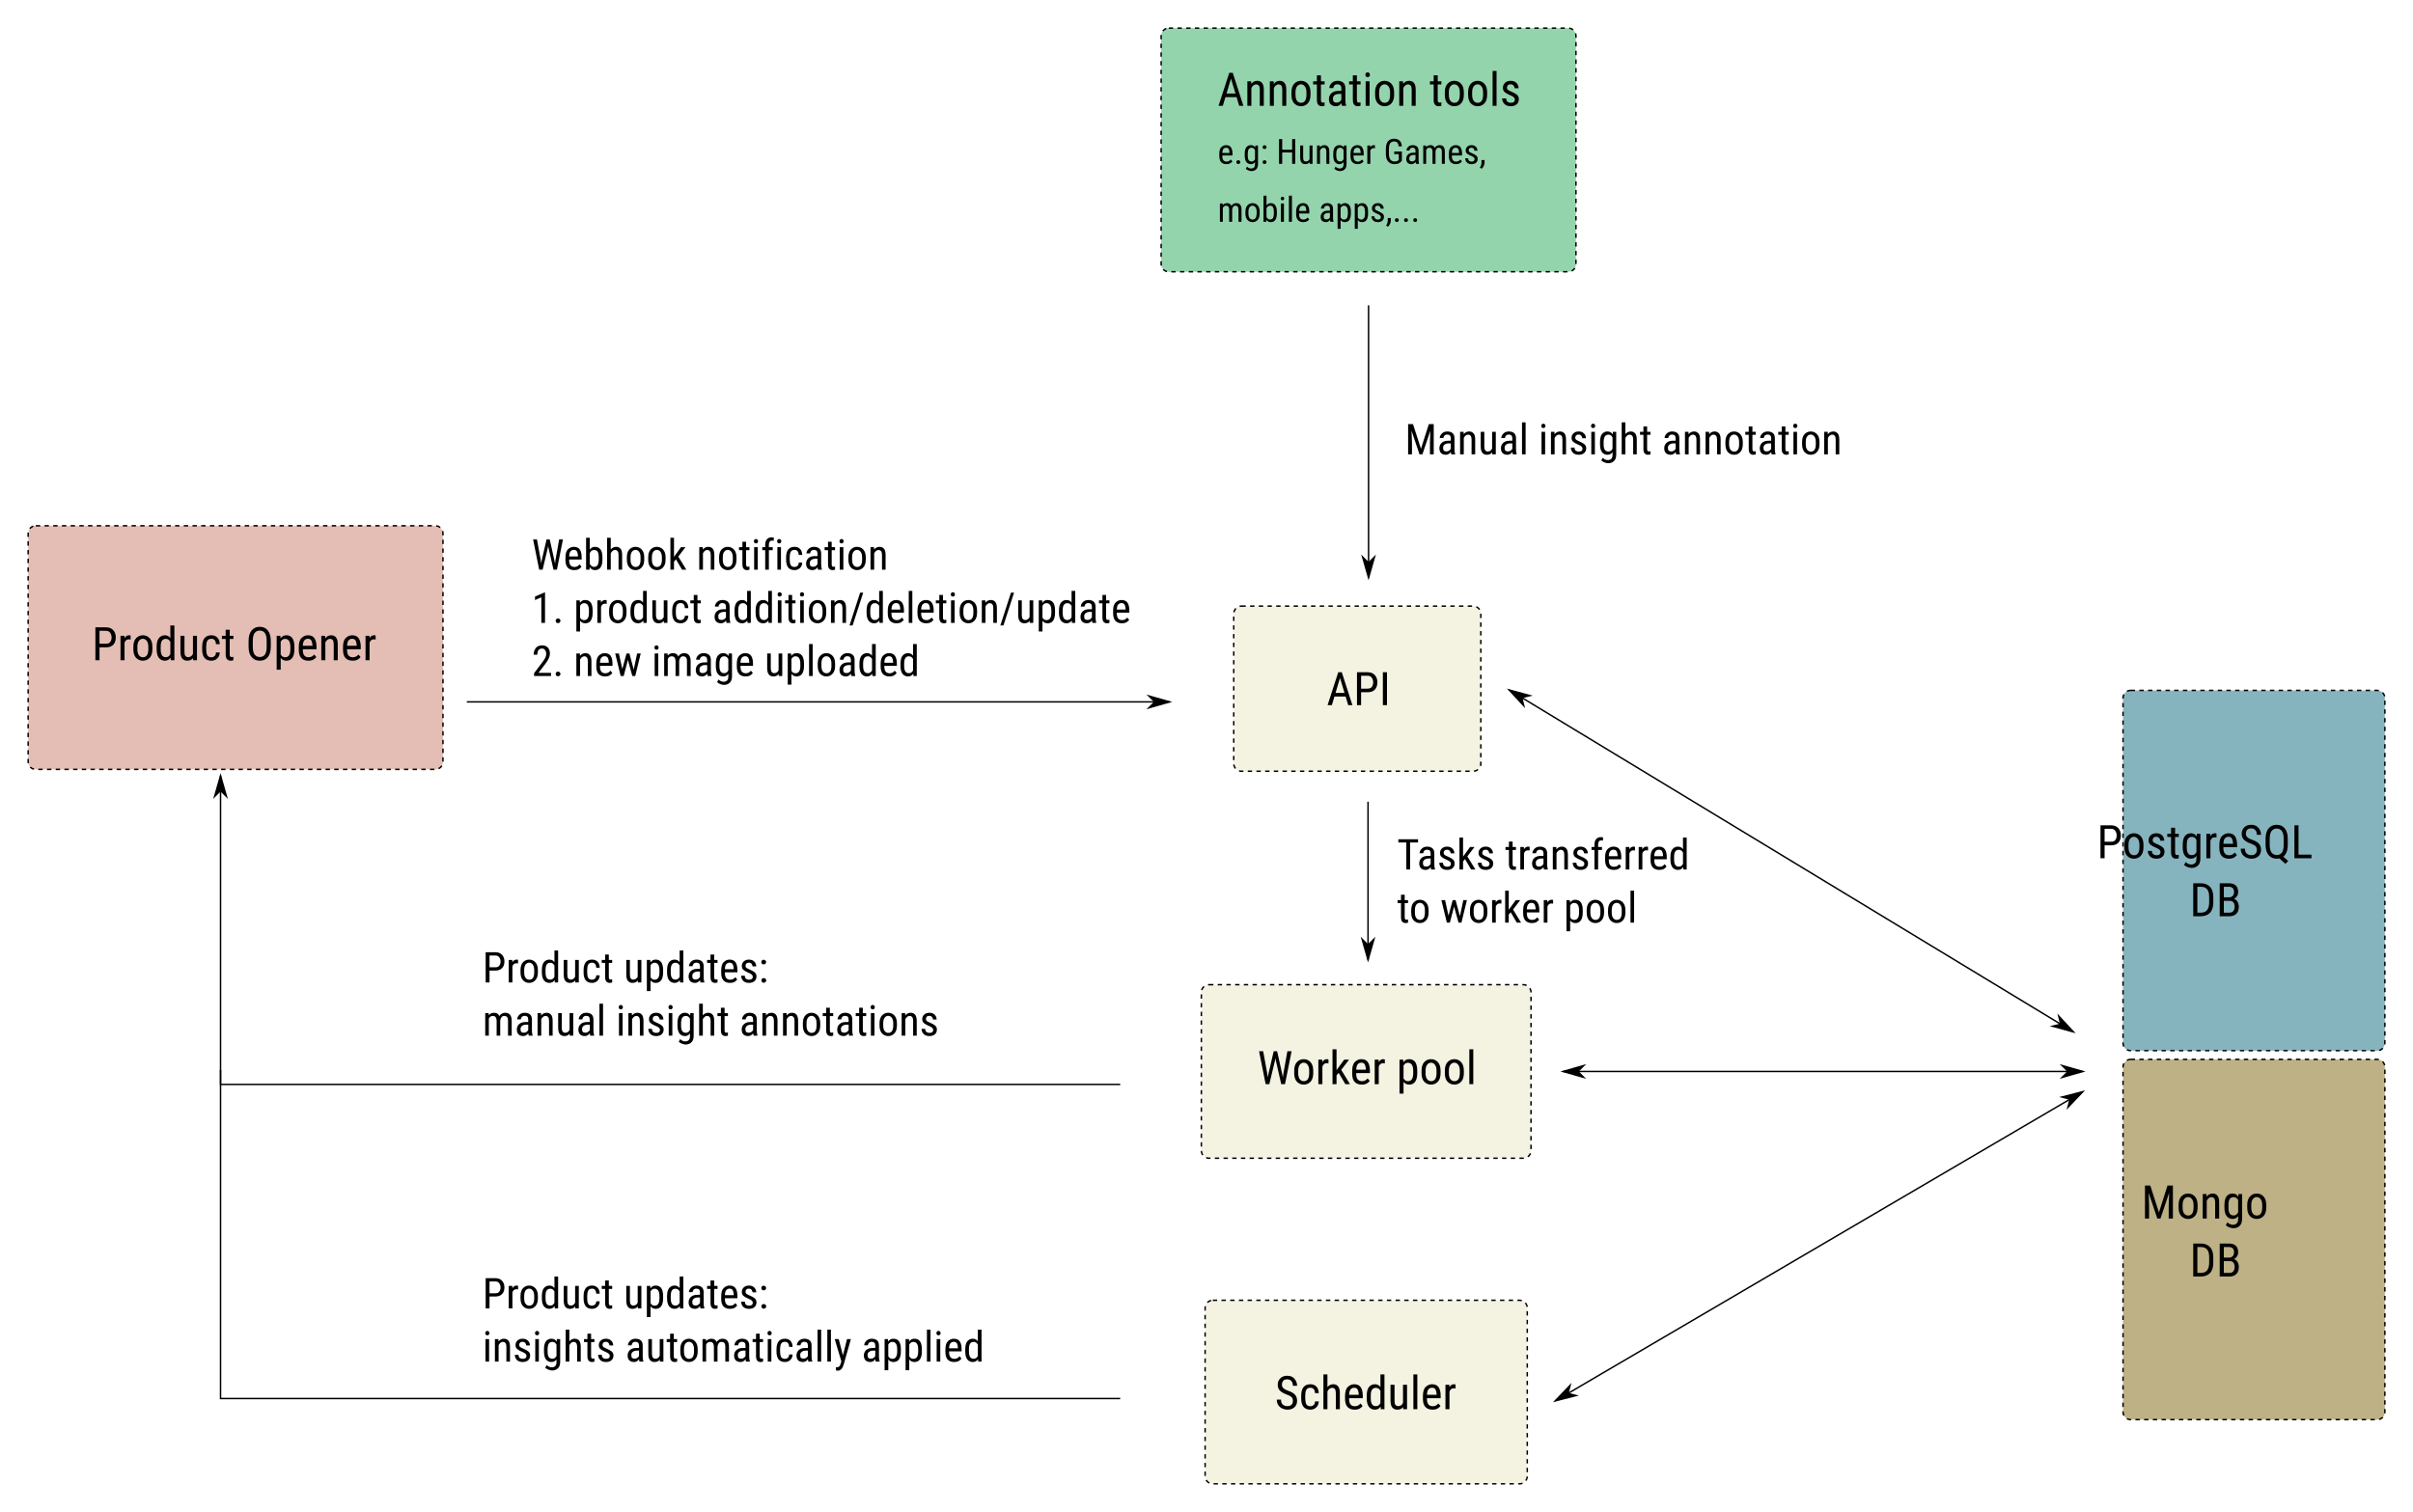
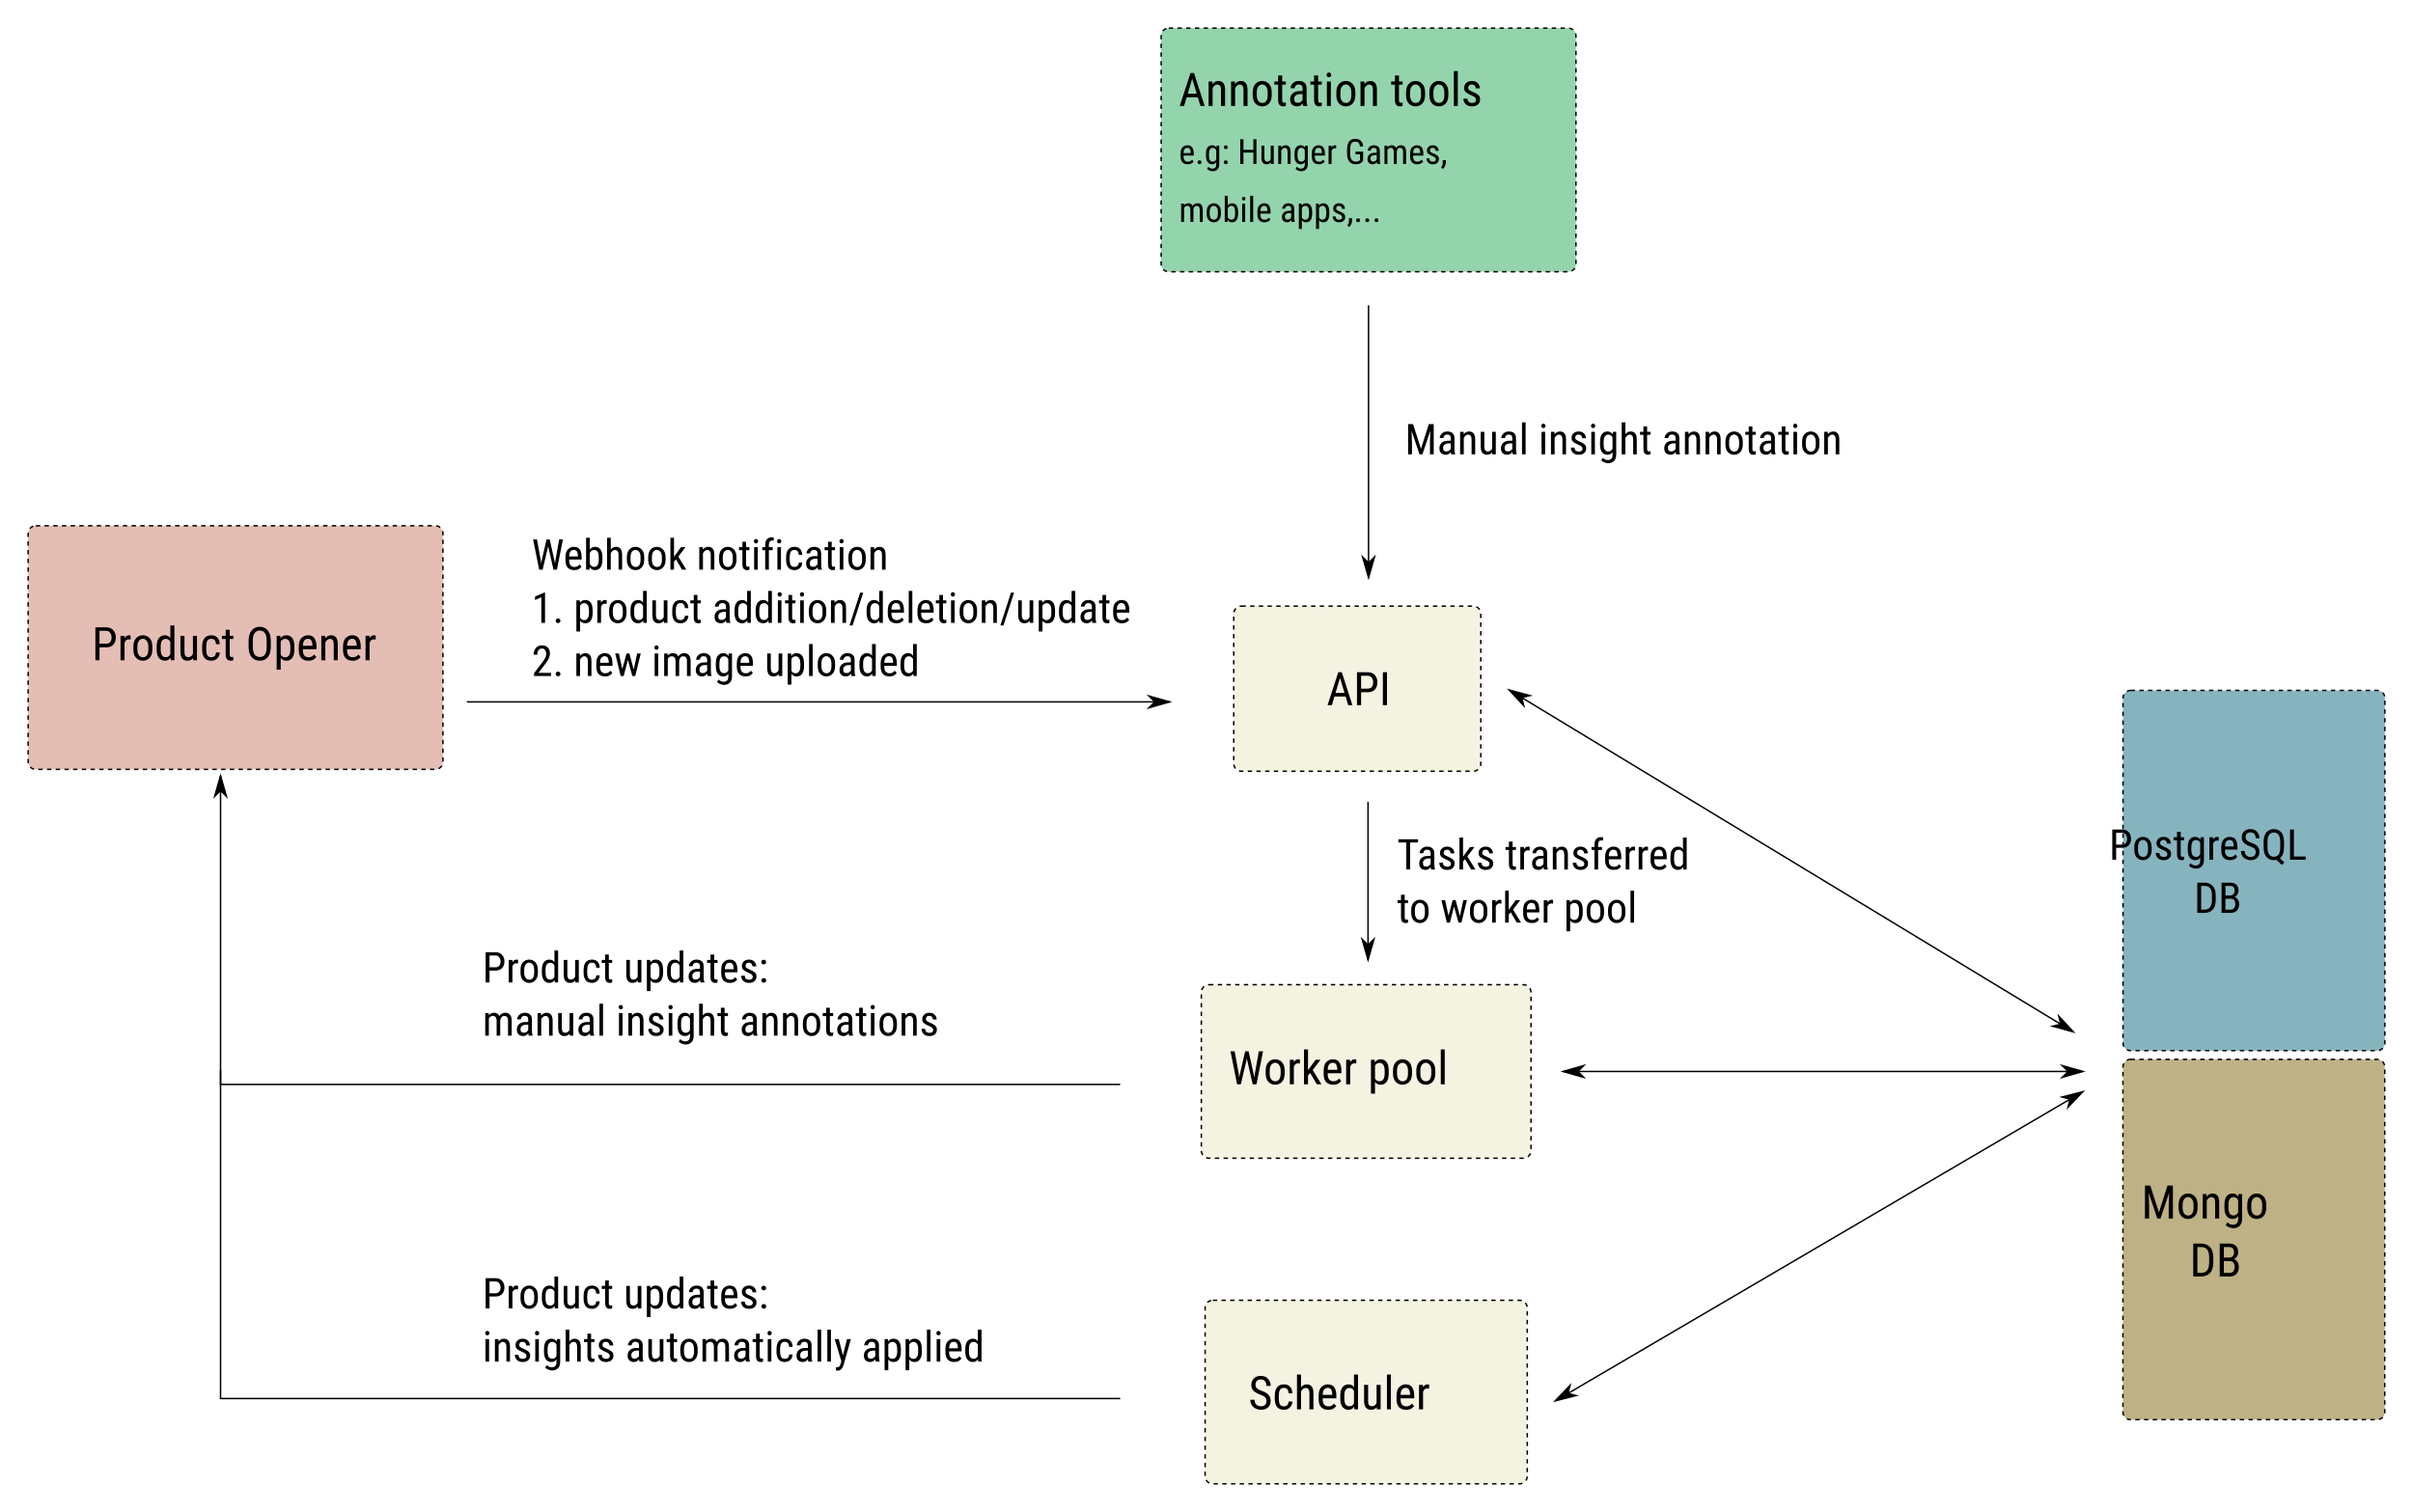
<svg xmlns="http://www.w3.org/2000/svg" id="svg8" version="1.1" viewBox="0 0 440.22 275.924" height="275.924mm" width="440.22mm">
  <defs id="defs2">
    <marker style="overflow:visible" id="marker2551" refX="0" refY="0" orient="auto">
      <path transform="matrix(-0.8,0,0,-0.8,-10,0)" style="fill:#000000;fill-opacity:1;fill-rule:evenodd;stroke:#000000;stroke-width:1pt;stroke-opacity:1" d="M 0,0 5,-5 -12.5,0 5,5 Z" id="path2549" />
    </marker>
    <marker style="overflow:visible" id="marker2541" refX="0" refY="0" orient="auto">
      <path transform="matrix(0.8,0,0,0.8,10,0)" style="fill:#000000;fill-opacity:1;fill-rule:evenodd;stroke:#000000;stroke-width:1pt;stroke-opacity:1" d="M 0,0 5,-5 -12.5,0 5,5 Z" id="path2539" />
    </marker>
    <marker orient="auto" refY="0" refX="0" id="marker2094" style="overflow:visible">
      <path id="path2092" d="M 0,0 5,-5 -12.5,0 5,5 Z" style="fill:#000000;fill-opacity:1;fill-rule:evenodd;stroke:#000000;stroke-width:1pt;stroke-opacity:1" transform="matrix(-0.8,0,0,-0.8,-10,0)" />
    </marker>
    <marker orient="auto" refY="0" refX="0" id="marker2084" style="overflow:visible">
      <path id="path2082" d="M 0,0 5,-5 -12.5,0 5,5 Z" style="fill:#000000;fill-opacity:1;fill-rule:evenodd;stroke:#000000;stroke-width:1pt;stroke-opacity:1" transform="matrix(0.8,0,0,0.8,10,0)" />
    </marker>
    <marker style="overflow:visible" id="marker2012" refX="0" refY="0" orient="auto">
      <path transform="matrix(-0.8,0,0,-0.8,-10,0)" style="fill:#000000;fill-opacity:1;fill-rule:evenodd;stroke:#000000;stroke-width:1pt;stroke-opacity:1" d="M 0,0 5,-5 -12.5,0 5,5 Z" id="path2010" />
    </marker>
    <marker style="overflow:visible" id="Arrow1Lstart" refX="0" refY="0" orient="auto">
      <path transform="matrix(0.8,0,0,0.8,10,0)" style="fill:#000000;fill-opacity:1;fill-rule:evenodd;stroke:#000000;stroke-width:1pt;stroke-opacity:1" d="M 0,0 5,-5 -12.5,0 5,5 Z" id="path879" />
    </marker>
    <marker orient="auto" refY="0" refX="0" id="marker1789" style="overflow:visible">
      <path id="path1787" d="M 0,0 5,-5 -12.5,0 5,5 Z" style="fill:#000000;fill-opacity:1;fill-rule:evenodd;stroke:#000000;stroke-width:1pt;stroke-opacity:1" transform="matrix(-0.8,0,0,-0.8,-10,0)" />
    </marker>
    <marker style="overflow:visible" id="marker1452" refX="0" refY="0" orient="auto">
      <path transform="matrix(-0.8,0,0,-0.8,-10,0)" style="fill:#000000;fill-opacity:1;fill-rule:evenodd;stroke:#000000;stroke-width:1pt;stroke-opacity:1" d="M 0,0 5,-5 -12.5,0 5,5 Z" id="path1450" />
    </marker>
    <marker orient="auto" refY="0" refX="0" id="marker1338" style="overflow:visible">
      <path id="path1336" d="M 0,0 5,-5 -12.5,0 5,5 Z" style="fill:#000000;fill-opacity:1;fill-rule:evenodd;stroke:#000000;stroke-width:1pt;stroke-opacity:1" transform="matrix(-0.8,0,0,-0.8,-10,0)" />
    </marker>
    <marker style="overflow:visible" id="Arrow1Lend" refX="0" refY="0" orient="auto">
      <path transform="matrix(-0.8,0,0,-0.8,-10,0)" style="fill:#000000;fill-opacity:1;fill-rule:evenodd;stroke:#000000;stroke-width:1pt;stroke-opacity:1" d="M 0,0 5,-5 -12.5,0 5,5 Z" id="path882" />
    </marker>
  </defs>
  <g transform="translate(79.49418,62.34281)" id="layer1">
    <g transform="translate(6.879167,6.405495)" id="g1300">
      <g transform="translate(0.4569222,0.9138443)" id="g3244">
        <rect ry="1.4" rx="1.4" y="110.039" x="132.34" height="31.668" width="60.144" id="rect833" style="fill:#f4f2e1;stroke:#000000;stroke-width:0.265;stroke-dasharray:0.794, 0.794" />
-         <text id="text837" y="128.189" x="142.572" style="font-size:8.467px;line-height:1.25;font-family:'Roboto Condensed';-inkscape-font-specification:'Roboto Condensed, ';stroke-width:0.265" xml:space="preserve">
-           <tspan style="stroke-width:0.265" y="128.189" x="142.572" id="tspan835">Worker pool</tspan>
+         <text id="text837" y="128.209" x="137.365" style="font-size:8.467px;line-height:1.25;font-family:'Roboto Condensed';-inkscape-font-specification:'Roboto Condensed, ';stroke-width:0.265" xml:space="preserve">
+           <tspan style="stroke-width:0.265" y="128.209" x="137.365" id="tspan835">Worker pool</tspan>
        </text>
      </g>
    </g>
    <g id="g1318">
      <g id="g3234">
        <rect style="fill:#f4f2e1;stroke:#000000;stroke-width:0.265;stroke-dasharray:0.794, 0.794" id="rect839" width="45.079" height="30.136" x="145.585" y="48.268" rx="1.4" ry="1.4" />
        <text xml:space="preserve" style="font-size:8.467px;line-height:1.25;font-family:'Roboto Condensed';-inkscape-font-specification:'Roboto Condensed, ';stroke-width:0.265" x="162.531" y="66.347" id="text843">
          <tspan id="tspan841" x="162.531" y="66.347" style="stroke-width:0.265">API</tspan>
        </text>
      </g>
    </g>
    <g id="g1326">
      <rect ry="1.4" rx="1.4" y="33.605" x="-74.359" height="44.462" width="75.679" id="rect850" style="fill:#e4beb4;fill-opacity:1;stroke:#000000;stroke-width:0.265;stroke-dasharray:0.794, 0.794" />
      <text id="text854" y="58.151" x="-62.746" style="font-size:8.467px;line-height:1.25;font-family:'Roboto Condensed';-inkscape-font-specification:'Roboto Condensed, ';stroke-width:0.265" xml:space="preserve">
        <tspan style="stroke-width:0.265" y="58.151" x="-62.746" id="tspan852">Product Opener</tspan>
      </text>
    </g>
    <g transform="translate(8.022412,3.704167)" id="g1308">
      <g id="g3239">
        <rect ry="1.4" rx="1.4" y="171.247" x="132.34" height="33.496" width="58.773" id="rect856" style="fill:#f4f2e1;stroke:#000000;stroke-width:0.265;stroke-dasharray:0.794, 0.794" />
-         <text id="text860" y="191.128" x="145.073" style="font-size:8.467px;line-height:1.25;font-family:'Roboto Condensed';-inkscape-font-specification:'Roboto Condensed, ';stroke-width:0.265" xml:space="preserve">
-           <tspan style="stroke-width:0.265" y="191.128" x="145.073" id="tspan858">Scheduler</tspan>
+         <text id="text860" y="191.151" x="140.254" style="font-size:8.467px;line-height:1.25;font-family:'Roboto Condensed';-inkscape-font-specification:'Roboto Condensed, ';stroke-width:0.265" xml:space="preserve">
+           <tspan style="stroke-width:0.265" y="191.151" x="140.254" id="tspan858">Scheduler</tspan>
        </text>
      </g>
    </g>
    <path id="path877" d="M 5.676,65.746 H 133.858" style="fill:none;stroke:#000000;stroke-width:0.265;stroke-linecap:butt;stroke-linejoin:miter;stroke-miterlimit:4;stroke-dasharray:none;stroke-opacity:1;marker-end:url(#Arrow1Lend)" />
    <text id="text1157" y="41.624" x="17.501" style="font-size:7.761px;line-height:1.25;font-family:'Roboto Condensed';-inkscape-font-specification:'Roboto Condensed, ';stroke-width:0.265" xml:space="preserve">
      <tspan style="stroke-width:0.265" y="41.624" x="17.501" id="tspan1155">Webhook notification</tspan>
      <tspan id="tspan1159" style="stroke-width:0.265" y="51.325" x="17.501">1. product addition/deletion/update</tspan>
      <tspan id="tspan1161" style="stroke-width:0.265" y="61.026" x="17.501">2. new image uploaded</tspan>
    </text>
    <path id="path1434" d="M 124.871,135.558 H -39.259 V 79.263" style="fill:none;stroke:#000000;stroke-width:0.265px;stroke-linecap:butt;stroke-linejoin:miter;stroke-opacity:1;marker-end:url(#marker1338)" />
    <path style="fill:none;stroke:#000000;stroke-width:0.265px;stroke-linecap:butt;stroke-linejoin:miter;stroke-opacity:1" d="M 124.871,192.879 H -39.259 v -59.967" id="path1448" />
    <text xml:space="preserve" style="font-size:7.761px;line-height:1.25;font-family:'Roboto Condensed';-inkscape-font-specification:'Roboto Condensed, ';stroke-width:0.265" x="8.514" y="116.951" id="text1730">
      <tspan id="tspan1724" x="8.514" y="116.951" style="stroke-width:0.265">Product updates:</tspan>
      <tspan x="8.514" y="126.653" style="stroke-width:0.265" id="tspan1728">manual insight annotations</tspan>
    </text>
    <text id="text1742" y="176.436" x="8.514" style="font-size:7.761px;line-height:1.25;font-family:'Roboto Condensed';-inkscape-font-specification:'Roboto Condensed, ';stroke-width:0.265" xml:space="preserve">
      <tspan style="stroke-width:0.265" y="176.436" x="8.514" id="tspan1738">Product updates:</tspan>
      <tspan id="tspan1740" style="stroke-width:0.265" y="186.138" x="8.514">insights automatically applied</tspan>
    </text>
    <path id="path1750" d="M 170.086,83.961 V 112.789" style="fill:none;stroke:#000000;stroke-width:0.265px;stroke-linecap:butt;stroke-linejoin:miter;stroke-opacity:1;marker-end:url(#marker1452)" />
    <text id="text1762" y="96.332" x="175.384" style="font-size:7.761px;line-height:1.25;font-family:'Roboto Condensed';-inkscape-font-specification:'Roboto Condensed, ';stroke-width:0.265" xml:space="preserve">
      <tspan id="tspan1760" style="stroke-width:0.265" y="96.332" x="175.384">Tasks transferred</tspan>
      <tspan id="tspan2959" style="stroke-width:0.265" y="106.034" x="175.384">to worker pool</tspan>
    </text>
    <g id="g1783" transform="translate(220.3174,-90.81523)">
      <g id="g1832" transform="translate(-13.6181)">
        <rect ry="1.4" rx="1.4" y="33.605" x="-74.359" height="44.462" width="75.679" id="rect1766" style="fill:#94d4ad;fill-opacity:1;stroke:#000000;stroke-width:0.265;stroke-dasharray:0.794, 0.794" />
-         <text id="text1770" y="47.782" x="-64.057" style="font-size:8.467px;line-height:1.25;font-family:'Roboto Condensed';-inkscape-font-specification:'Roboto Condensed, ';stroke-width:0.265" xml:space="preserve">
-           <tspan style="stroke-width:0.265" y="47.782" x="-64.057" id="tspan1768">Annotation tools</tspan>
-           <tspan style="font-size:6.35px;stroke-width:0.265" y="58.366" x="-64.057" id="tspan1774">e.g: Hunger Games, </tspan>
-           <tspan style="font-size:6.35px;stroke-width:0.265" y="68.949" x="-64.057" id="tspan1776">mobile apps,...</tspan>
+         <text id="text1770" y="47.808" x="-71.13" style="font-size:8.467px;line-height:1.25;font-family:'Roboto Condensed';-inkscape-font-specification:'Roboto Condensed, ';stroke-width:0.265" xml:space="preserve">
+           <tspan style="stroke-width:0.265" y="47.808" x="-71.13" id="tspan1768">Annotation tools</tspan>
+           <tspan style="font-size:6.35px;stroke-width:0.265" y="58.391" x="-71.13" id="tspan1774">e.g: Hunger Games, </tspan>
+           <tspan style="font-size:6.35px;stroke-width:0.265" y="68.975" x="-71.13" id="tspan1776">mobile apps,...</tspan>
        </text>
      </g>
    </g>
    <path style="fill:none;stroke:#000000;stroke-width:0.265px;stroke-linecap:butt;stroke-linejoin:miter;stroke-opacity:1;marker-end:url(#marker1789)" d="m 170.18,-6.622 v 49.665" id="path1785" />
    <text id="text1904" y="25.069" x="173.59" style="font-size:10.583px;line-height:1.25;font-family:'Roboto Condensed';-inkscape-font-specification:'Roboto Condensed, ';stroke-width:0.265" xml:space="preserve">
      <tspan style="stroke-width:0.265" y="25.069" x="173.59" id="tspan1902" />
    </text>
    <text xml:space="preserve" style="font-size:7.761px;line-height:1.25;font-family:'Roboto Condensed';-inkscape-font-specification:'Roboto Condensed, ';stroke-width:0.265" x="176.803" y="20.57" id="text1908">
      <tspan x="176.803" y="20.57" style="stroke-width:0.265" id="tspan1906">Manual insight annotation</tspan>
    </text>
    <g id="g1962" transform="translate(175.4815,-43.74343)">
      <rect ry="1.4" rx="1.4" y="107.393" x="132.34" height="65.746" width="47.773" id="rect1948" style="fill:#86b4be;fill-opacity:1;stroke:#000000;stroke-width:0.265;stroke-dasharray:0.794, 0.794" />
-       <text id="text1952" y="138.026" x="156.024" style="font-size:8.467px;line-height:1.25;font-family:'Roboto Condensed';-inkscape-font-specification:'Roboto Condensed, ';text-align:center;text-anchor:middle;stroke-width:0.265" xml:space="preserve">
-         <tspan style="text-align:center;text-anchor:middle;stroke-width:0.265" y="138.026" x="156.024" id="tspan1950">PostgreSQL</tspan>
-         <tspan id="tspan1956" style="text-align:center;text-anchor:middle;stroke-width:0.265" y="148.609" x="156.024">DB</tspan>
+       <text id="text1952" y="138.297" x="155.866" style="font-size:7.761px;line-height:1.25;font-family:'Roboto Condensed';-inkscape-font-specification:'Roboto Condensed, ';text-align:center;text-anchor:middle;stroke-width:0.265" xml:space="preserve">
+         <tspan style="font-size:7.761px;text-align:center;text-anchor:middle;stroke-width:0.265" y="138.297" x="155.866" id="tspan1950">PostgreSQL</tspan>
+         <tspan id="tspan1956" style="font-size:7.761px;text-align:center;text-anchor:middle;stroke-width:0.265" y="147.998" x="155.866">DB</tspan>
      </text>
    </g>
    <path style="fill:none;stroke:#000000;stroke-width:0.265;stroke-linecap:butt;stroke-linejoin:miter;stroke-miterlimit:4;stroke-dasharray:none;stroke-opacity:1;marker-start:url(#Arrow1Lstart);marker-end:url(#marker2012)" d="m 205.698,133.193 h 94.767" id="path1964" />
    <path id="path2080" d="M 204.263,193.296 300.465,136.897" style="fill:none;stroke:#000000;stroke-width:0.265;stroke-linecap:butt;stroke-linejoin:miter;stroke-miterlimit:4;stroke-dasharray:none;stroke-opacity:1;marker-start:url(#marker2084);marker-end:url(#marker2094)" />
    <path style="fill:none;stroke:#000000;stroke-width:0.265;stroke-linecap:butt;stroke-linejoin:miter;stroke-miterlimit:4;stroke-dasharray:none;stroke-opacity:1;marker-start:url(#marker2541);marker-end:url(#marker2551)" d="m 195.853,63.582 102.888,62.371" id="path2537" />
    <g transform="translate(175.4815,22.00303)" id="g4202">
-       <rect style="fill:#beb186;fill-opacity:1;stroke:#000000;stroke-width:0.265;stroke-dasharray:0.794, 0.794" id="rect4194" width="47.773" height="65.746" x="132.34" y="108.981" rx="1.4" ry="1.4" />
+       <rect style="fill:#beb186;fill-opacity:1;stroke:#000000;stroke-width:0.265;stroke-dasharray:0.794, 0.794" id="rect4194" width="47.773" height="65.746" x="132.322" y="108.981" rx="1.4" ry="1.4" />
      <text xml:space="preserve" style="font-size:8.467px;line-height:1.25;font-family:'Roboto Condensed';-inkscape-font-specification:'Roboto Condensed, ';text-align:center;text-anchor:middle;stroke-width:0.265" x="156.024" y="138.026" id="text4200">
        <tspan id="tspan4196" x="156.024" y="138.026" style="text-align:center;text-anchor:middle;stroke-width:0.265">Mongo</tspan>
        <tspan x="156.024" y="148.609" style="text-align:center;text-anchor:middle;stroke-width:0.265" id="tspan4198">DB</tspan>
      </text>
    </g>
  </g>
</svg>
